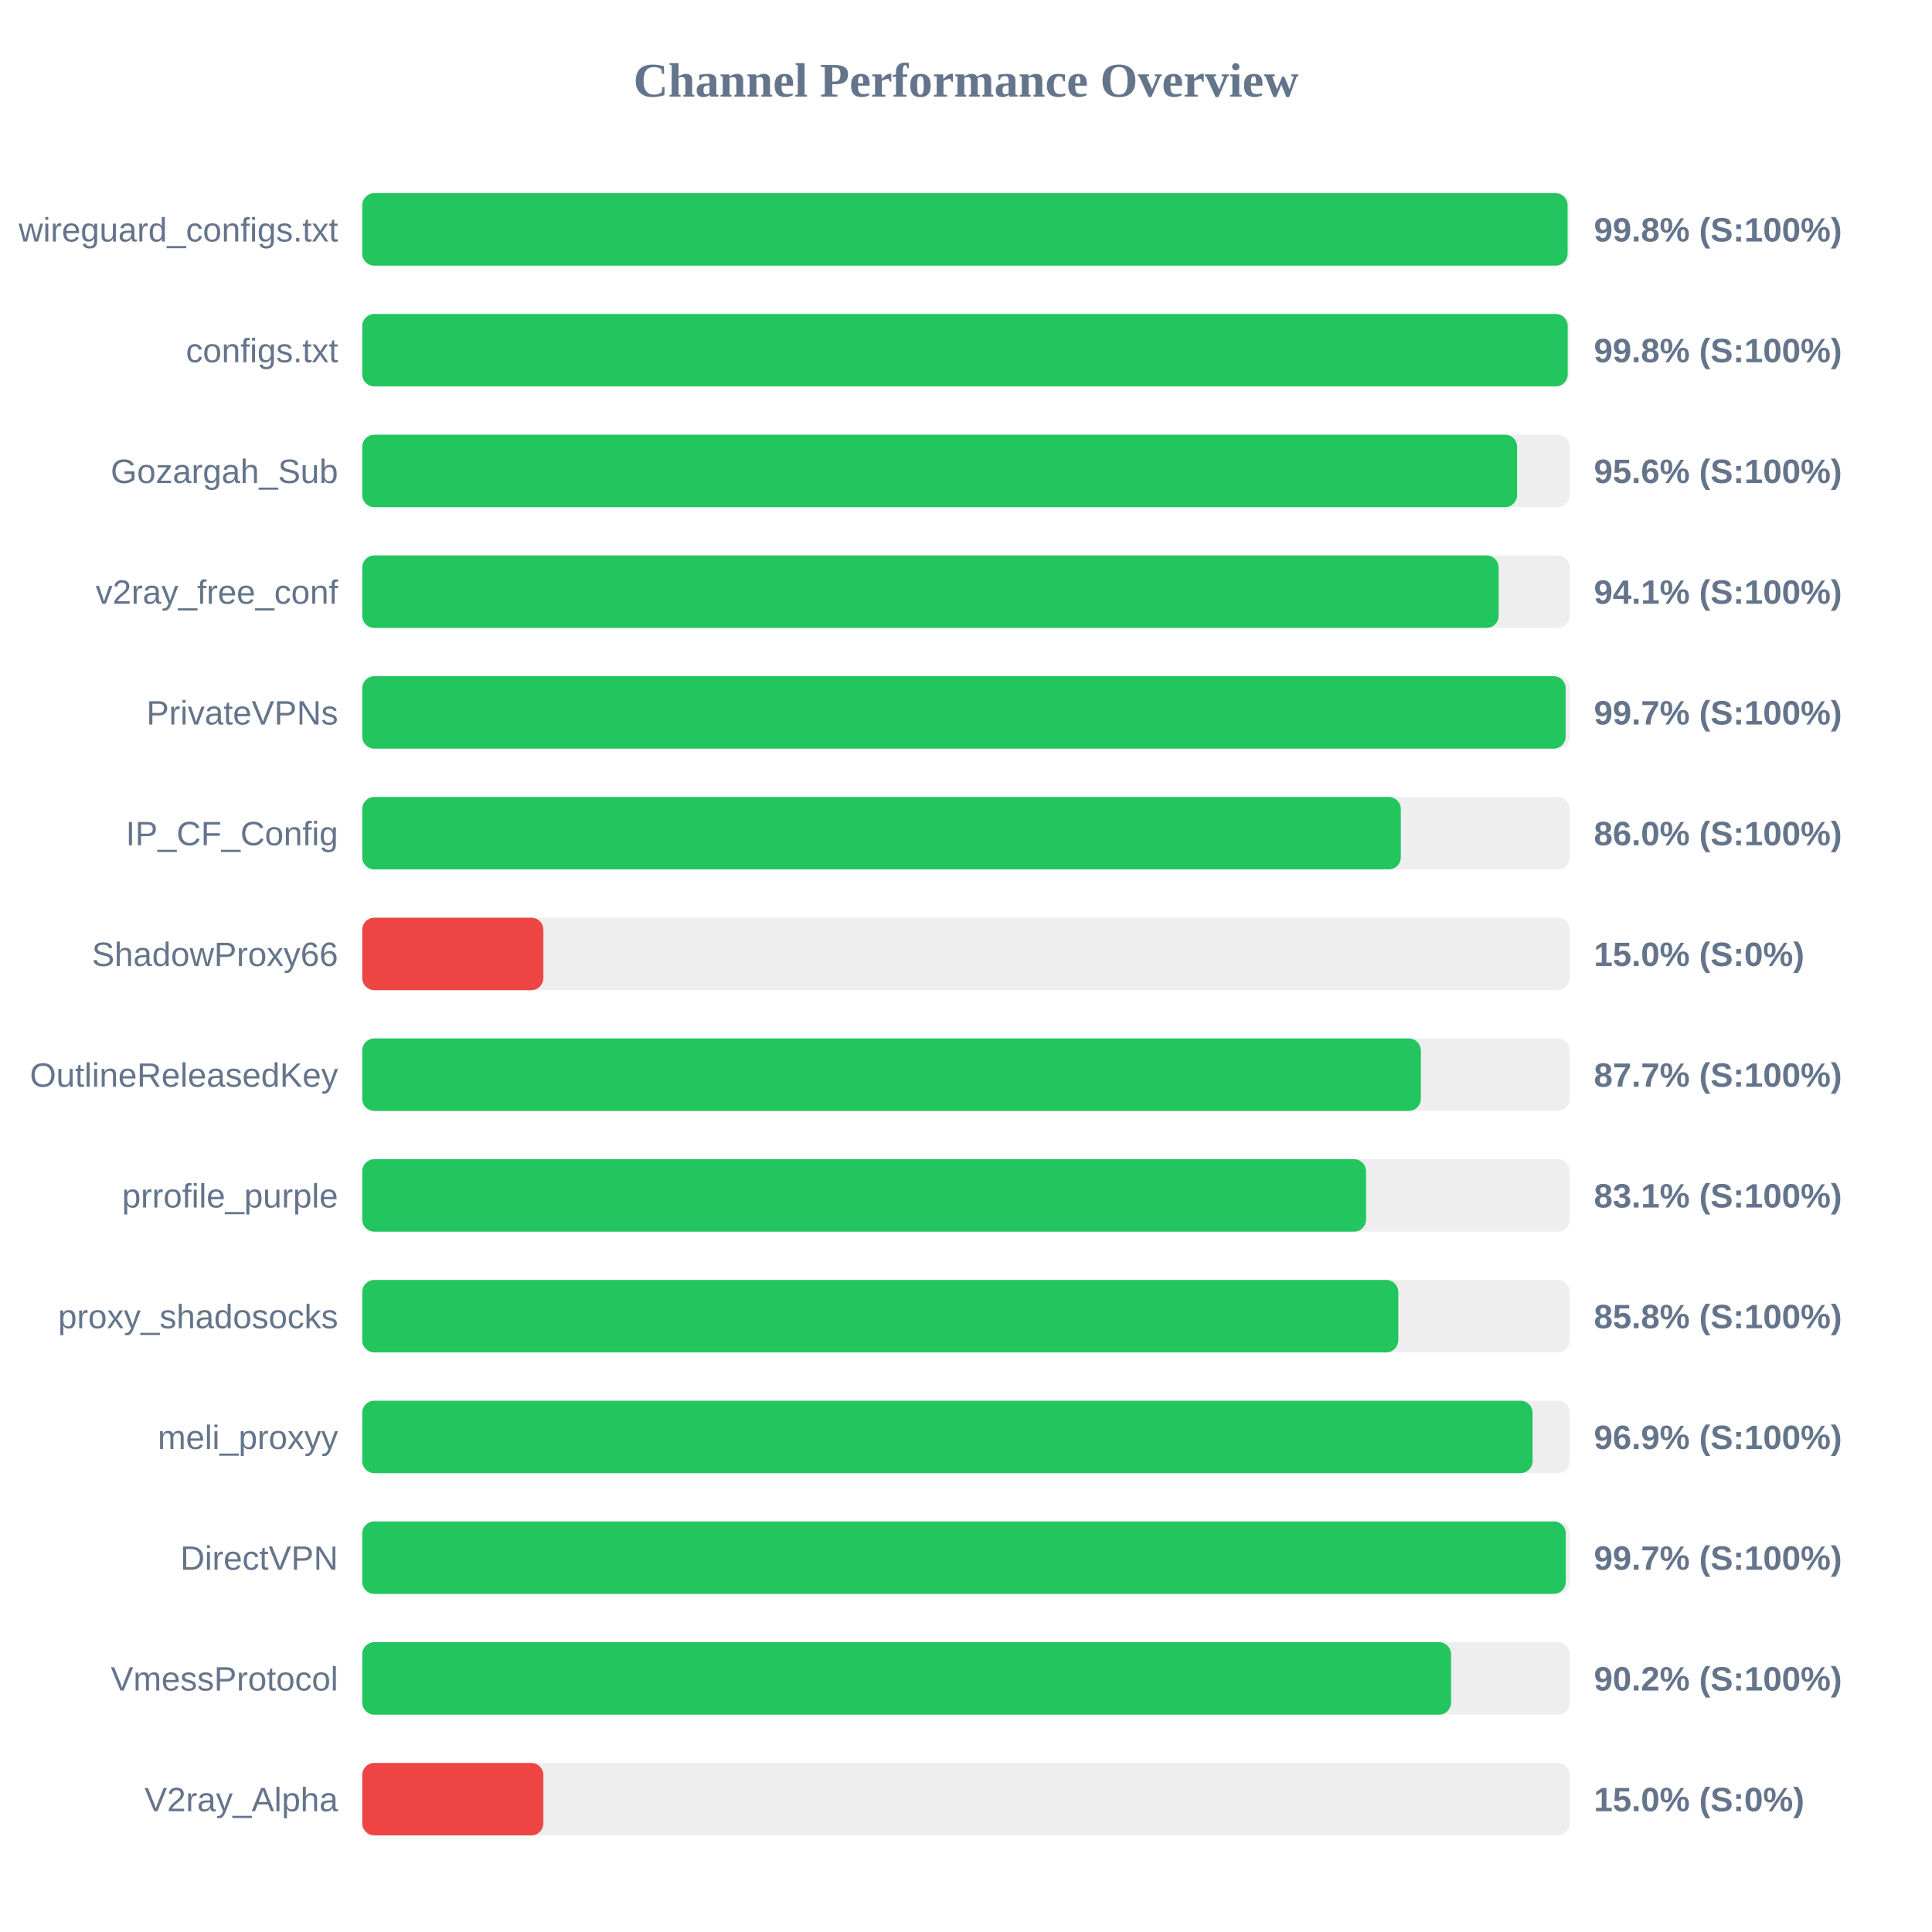
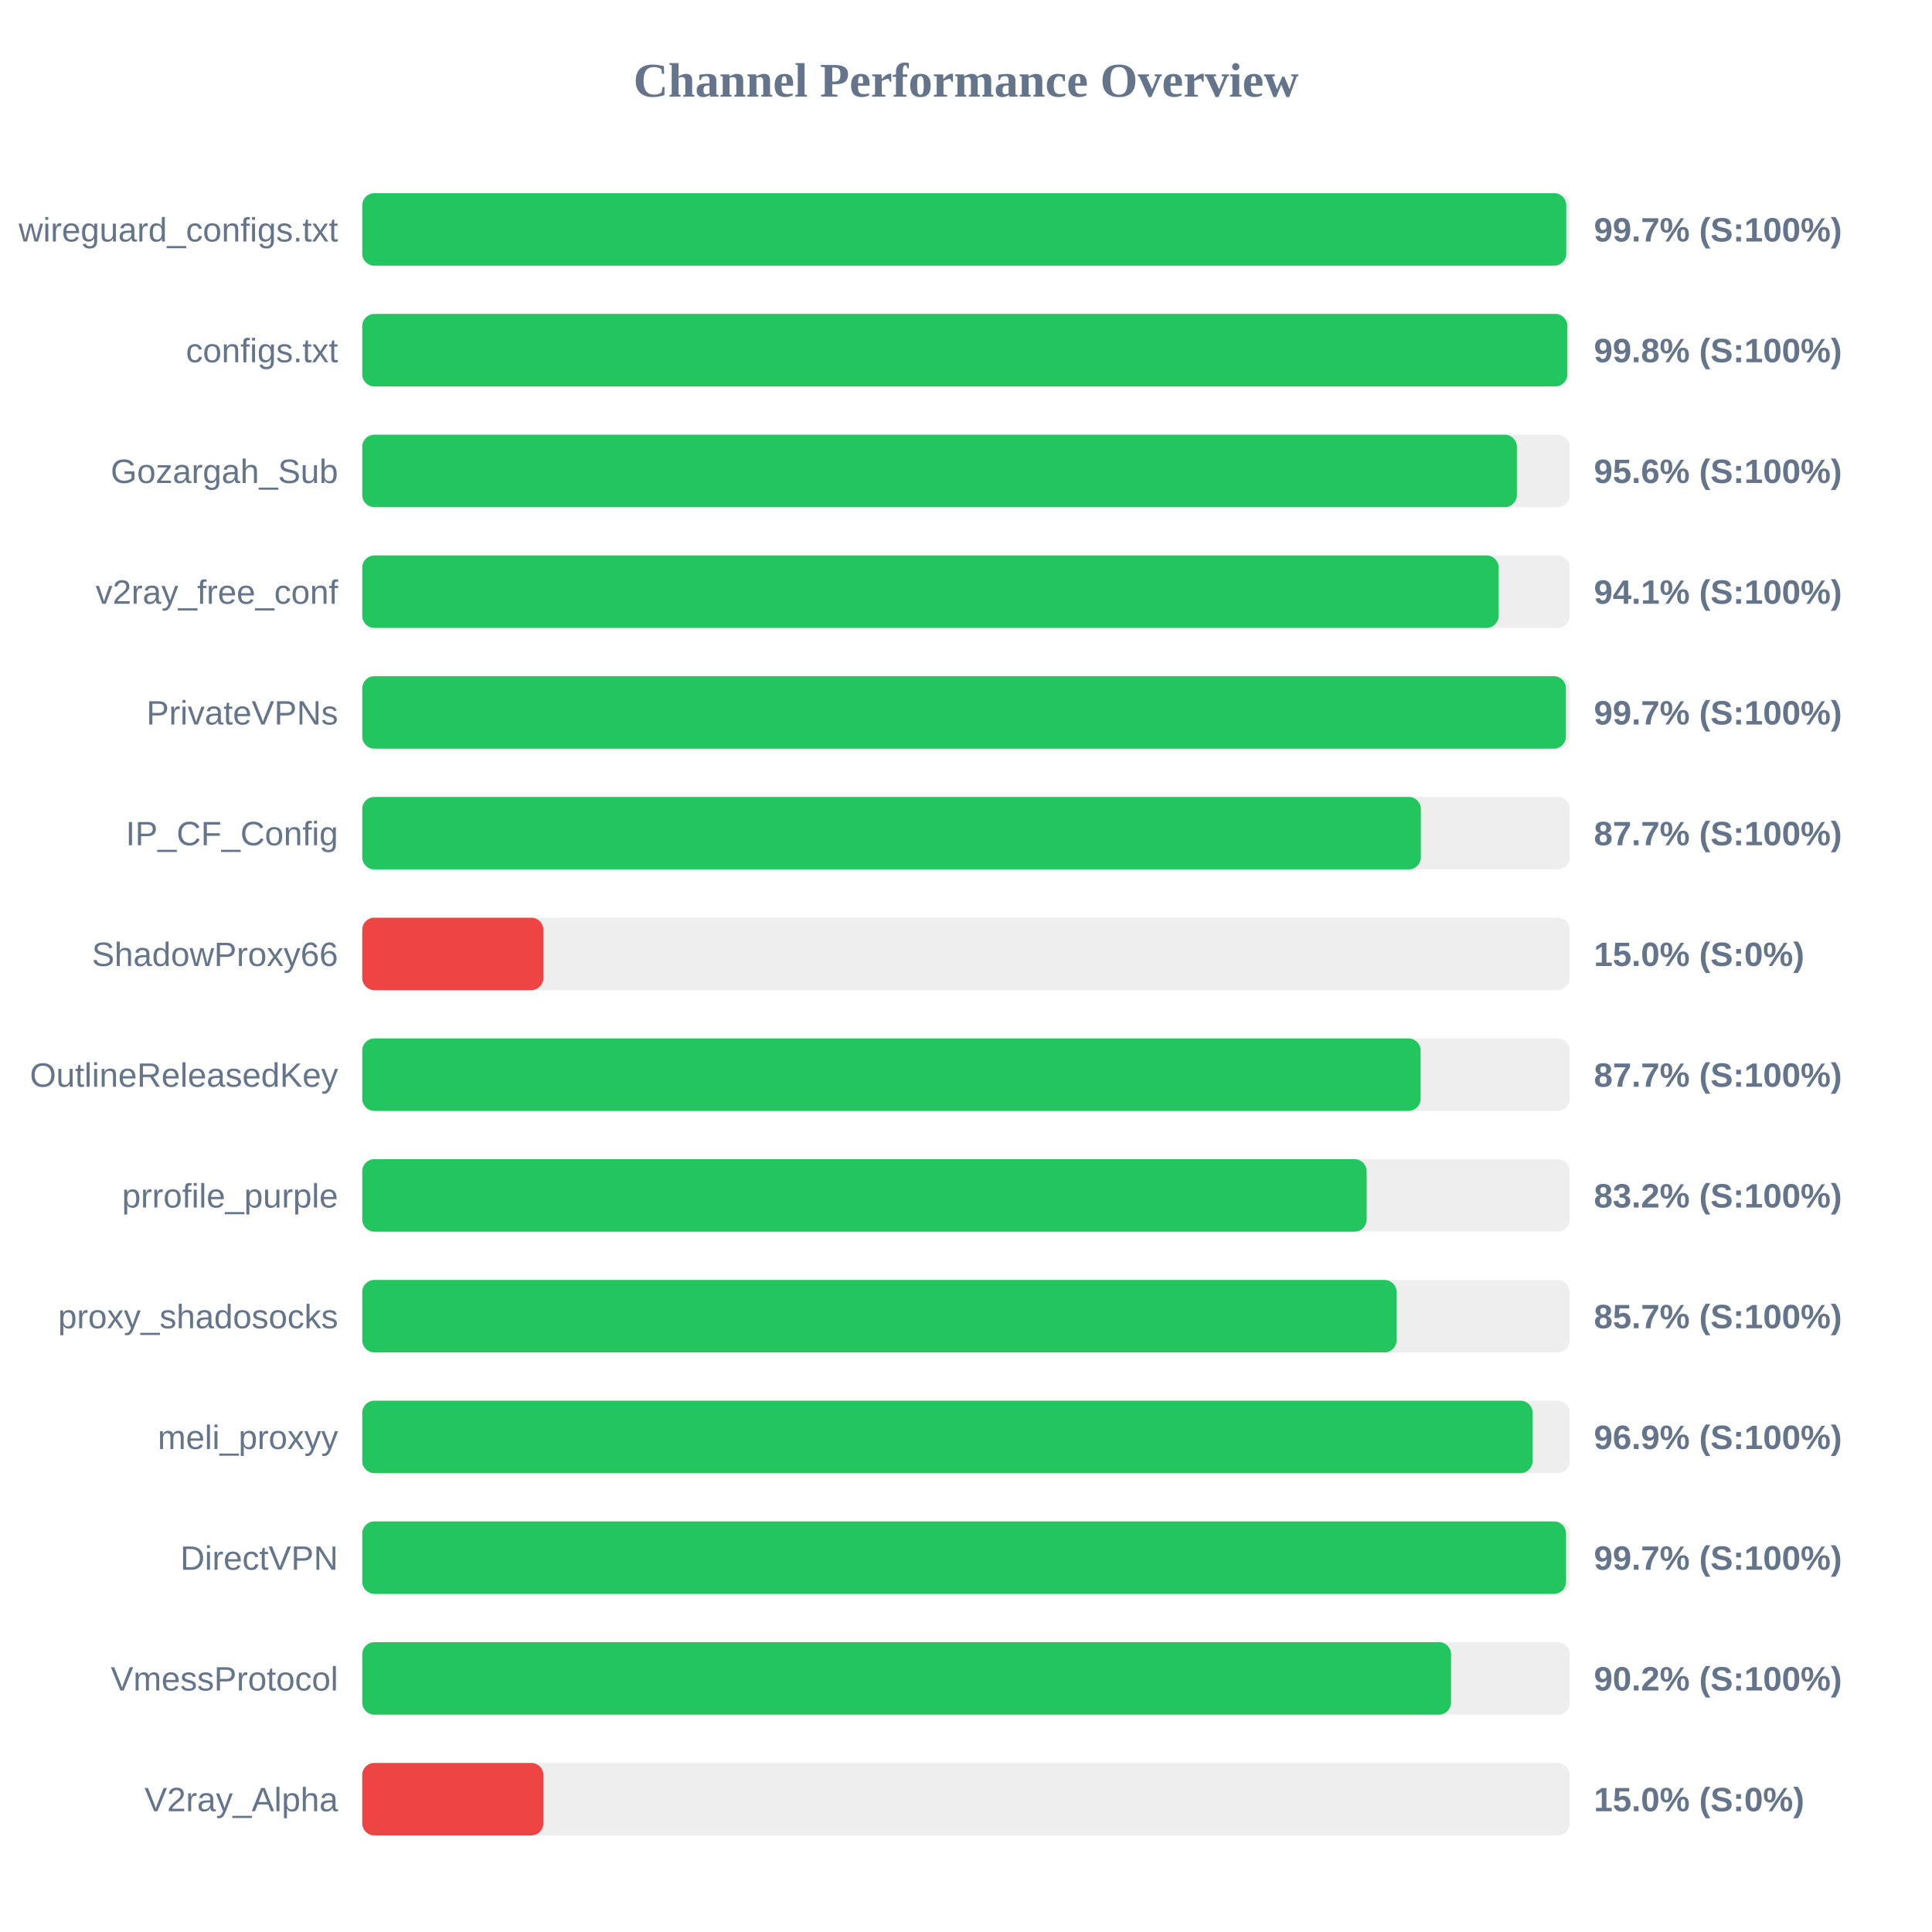
<svg xmlns="http://www.w3.org/2000/svg" width="800" height="800" version="1.1">
  <style>
        .row { font: 14px Arial; fill: #64748b; }
        .score { font: bold 14px Arial; fill: #64748b; }
    </style>
  <text x="400" y="40" text-anchor="middle" font-size="20px" font-weight="bold" fill="#64748b">Channel Performance Overview</text>
  <rect x="150" y="80" width="500" height="30" fill="#eee" rx="5" />
-   <rect x="150" y="80" width="499.1" height="30" fill="#22c55e" rx="5" />
+   <rect x="150" y="80" width="498.55" height="30" fill="#22c55e" rx="5" />
  <text x="140" y="100" text-anchor="end" class="row">wireguard_configs.txt</text>
-   <text x="660" y="100" text-anchor="start" class="score">99.8% (S:100%)</text>
+   <text x="660" y="100" text-anchor="start" class="score">99.7% (S:100%)</text>
  <rect x="150" y="130" width="500" height="30" fill="#eee" rx="5" />
-   <rect x="150" y="130" width="499.15" height="30" fill="#22c55e" rx="5" />
+   <rect x="150" y="130" width="499.0" height="30" fill="#22c55e" rx="5" />
  <text x="140" y="150" text-anchor="end" class="row">configs.txt</text>
  <text x="660" y="150" text-anchor="start" class="score">99.8% (S:100%)</text>
  <rect x="150" y="180" width="500" height="30" fill="#eee" rx="5" />
-   <rect x="150" y="180" width="478.2" height="30" fill="#22c55e" rx="5" />
+   <rect x="150" y="180" width="478.1" height="30" fill="#22c55e" rx="5" />
  <text x="140" y="200" text-anchor="end" class="row">Gozargah_Sub</text>
  <text x="660" y="200" text-anchor="start" class="score">95.6% (S:100%)</text>
  <rect x="150" y="230" width="500" height="30" fill="#eee" rx="5" />
  <rect x="150" y="230" width="470.55" height="30" fill="#22c55e" rx="5" />
  <text x="140" y="250" text-anchor="end" class="row">v2ray_free_conf</text>
  <text x="660" y="250" text-anchor="start" class="score">94.1% (S:100%)</text>
  <rect x="150" y="280" width="500" height="30" fill="#eee" rx="5" />
-   <rect x="150" y="280" width="498.3" height="30" fill="#22c55e" rx="5" />
+   <rect x="150" y="280" width="498.4" height="30" fill="#22c55e" rx="5" />
  <text x="140" y="300" text-anchor="end" class="row">PrivateVPNs</text>
  <text x="660" y="300" text-anchor="start" class="score">99.7% (S:100%)</text>
  <rect x="150" y="330" width="500" height="30" fill="#eee" rx="5" />
-   <rect x="150" y="330" width="430.05" height="30" fill="#22c55e" rx="5" />
+   <rect x="150" y="330" width="438.35" height="30" fill="#22c55e" rx="5" />
  <text x="140" y="350" text-anchor="end" class="row">IP_CF_Config</text>
-   <text x="660" y="350" text-anchor="start" class="score">86.0% (S:100%)</text>
+   <text x="660" y="350" text-anchor="start" class="score">87.7% (S:100%)</text>
  <rect x="150" y="380" width="500" height="30" fill="#eee" rx="5" />
  <rect x="150" y="380" width="75.0" height="30" fill="#ef4444" rx="5" />
  <text x="140" y="400" text-anchor="end" class="row">ShadowProxy66</text>
  <text x="660" y="400" text-anchor="start" class="score">15.0% (S:0%)</text>
  <rect x="150" y="430" width="500" height="30" fill="#eee" rx="5" />
-   <rect x="150" y="430" width="438.35" height="30" fill="#22c55e" rx="5" />
+   <rect x="150" y="430" width="438.25" height="30" fill="#22c55e" rx="5" />
  <text x="140" y="450" text-anchor="end" class="row">OutlineReleasedKey</text>
  <text x="660" y="450" text-anchor="start" class="score">87.7% (S:100%)</text>
  <rect x="150" y="480" width="500" height="30" fill="#eee" rx="5" />
-   <rect x="150" y="480" width="415.65" height="30" fill="#22c55e" rx="5" />
+   <rect x="150" y="480" width="415.9" height="30" fill="#22c55e" rx="5" />
  <text x="140" y="500" text-anchor="end" class="row">prrofile_purple</text>
-   <text x="660" y="500" text-anchor="start" class="score">83.1% (S:100%)</text>
+   <text x="660" y="500" text-anchor="start" class="score">83.2% (S:100%)</text>
  <rect x="150" y="530" width="500" height="30" fill="#eee" rx="5" />
-   <rect x="150" y="530" width="429.0" height="30" fill="#22c55e" rx="5" />
+   <rect x="150" y="530" width="428.3" height="30" fill="#22c55e" rx="5" />
  <text x="140" y="550" text-anchor="end" class="row">proxy_shadosocks</text>
-   <text x="660" y="550" text-anchor="start" class="score">85.8% (S:100%)</text>
+   <text x="660" y="550" text-anchor="start" class="score">85.7% (S:100%)</text>
  <rect x="150" y="580" width="500" height="30" fill="#eee" rx="5" />
  <rect x="150" y="580" width="484.6" height="30" fill="#22c55e" rx="5" />
  <text x="140" y="600" text-anchor="end" class="row">meli_proxyy</text>
  <text x="660" y="600" text-anchor="start" class="score">96.9% (S:100%)</text>
  <rect x="150" y="630" width="500" height="30" fill="#eee" rx="5" />
-   <rect x="150" y="630" width="498.35" height="30" fill="#22c55e" rx="5" />
+   <rect x="150" y="630" width="498.45" height="30" fill="#22c55e" rx="5" />
  <text x="140" y="650" text-anchor="end" class="row">DirectVPN</text>
  <text x="660" y="650" text-anchor="start" class="score">99.7% (S:100%)</text>
  <rect x="150" y="680" width="500" height="30" fill="#eee" rx="5" />
  <rect x="150" y="680" width="450.85" height="30" fill="#22c55e" rx="5" />
  <text x="140" y="700" text-anchor="end" class="row">VmessProtocol</text>
  <text x="660" y="700" text-anchor="start" class="score">90.2% (S:100%)</text>
  <rect x="150" y="730" width="500" height="30" fill="#eee" rx="5" />
  <rect x="150" y="730" width="75.0" height="30" fill="#ef4444" rx="5" />
  <text x="140" y="750" text-anchor="end" class="row">V2ray_Alpha</text>
  <text x="660" y="750" text-anchor="start" class="score">15.0% (S:0%)</text>
</svg>
